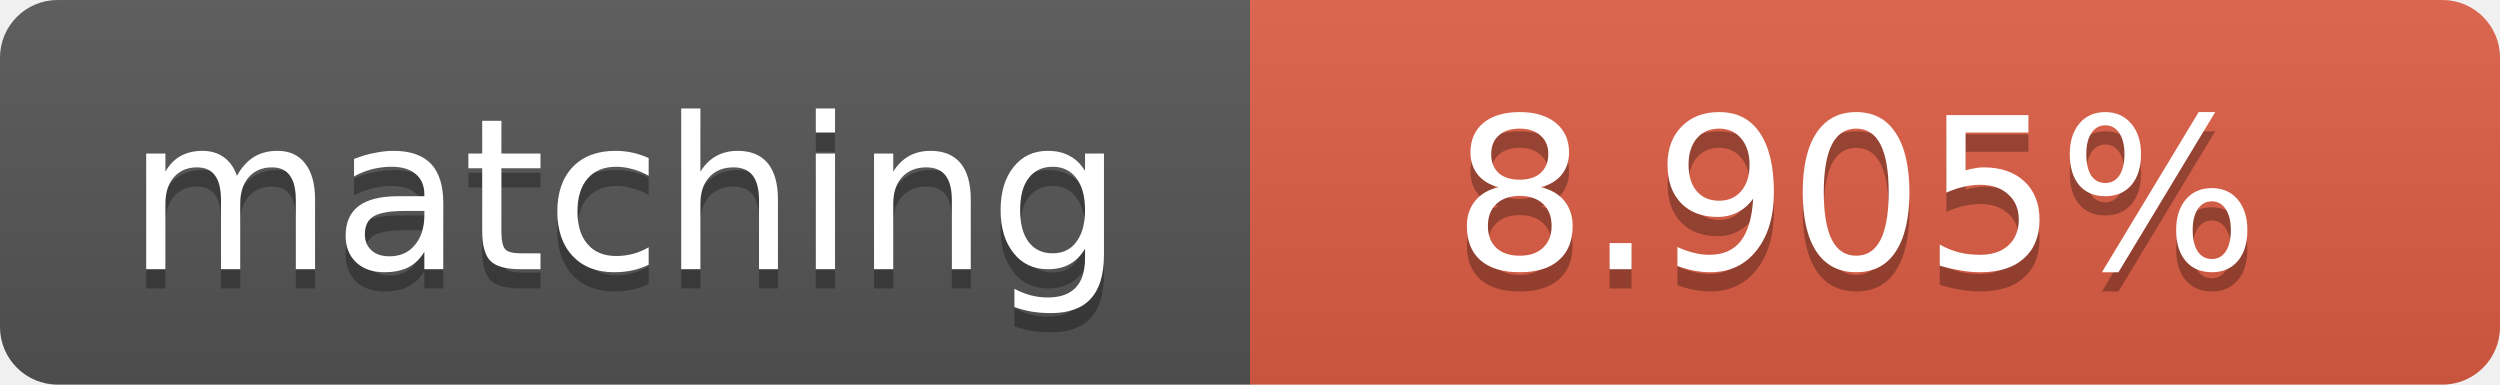
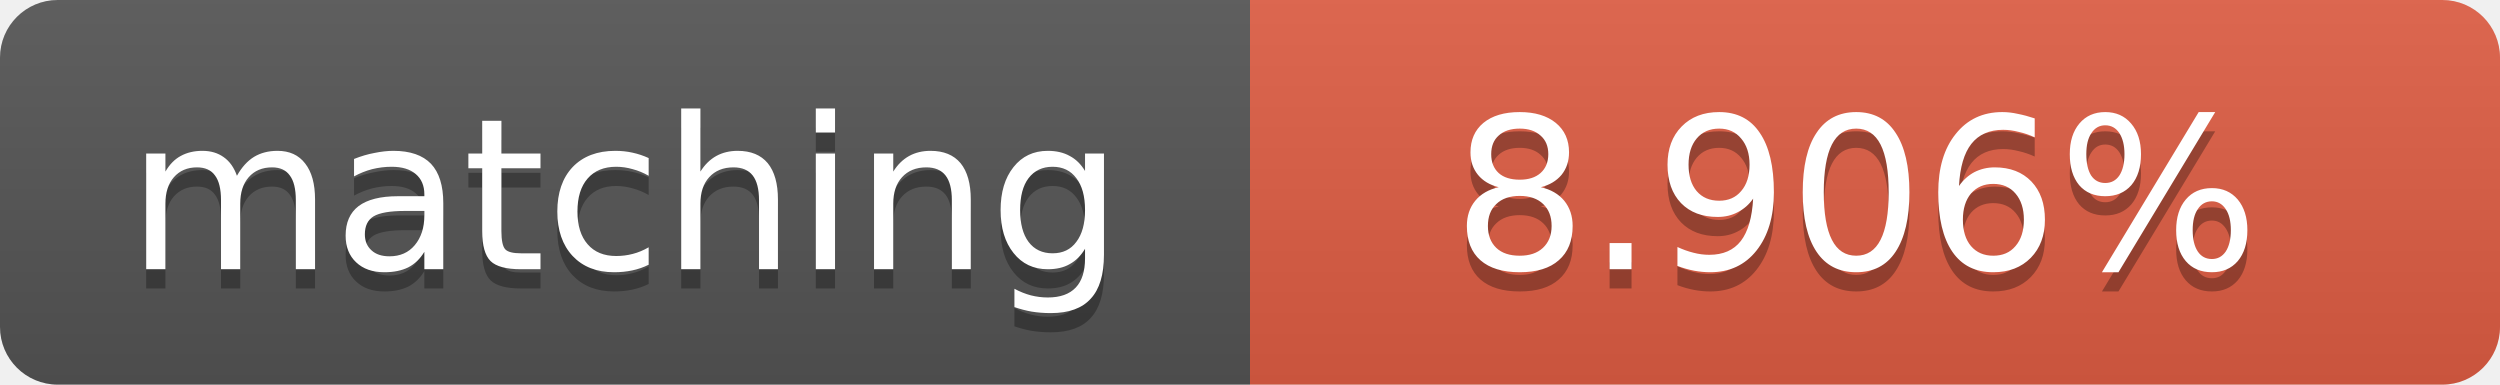
<svg xmlns="http://www.w3.org/2000/svg" width="130" height="20">
  <linearGradient id="b" x2="0" y2="100%">
    <stop offset="0" stop-color="#bbb" stop-opacity=".1" />
    <stop offset="1" stop-opacity=".1" />
  </linearGradient>
  <clipPath id="a">
    <rect width="130" height="20" rx="3" fill="#fff" />
  </clipPath>
  <g clip-path="url(#a)">
    <path fill="#555" d="M0 0h65v20H0z" />
    <path fill="#e05d44" d="M65 0h65v20H65z" />
    <path fill="url(#b)" d="M0 0h130v20H0z" />
  </g>
  <g fill="#fff" text-anchor="middle" font-family="DejaVu Sans,Verdana,Geneva,sans-serif" font-size="11">
    <text x="32.5" y="15" fill="#010101" fill-opacity=".3">matching</text>
    <text x="32.5" y="14">matching</text>
-     <text x="96.5" y="15" fill="#010101" fill-opacity=".3">8.905%</text>
-     <text x="96.5" y="14">8.905%</text>
+     <text x="96.5" y="15" fill="#010101" fill-opacity=".3">8.906%</text>
+     <text x="96.5" y="14">8.906%</text>
  </g>
</svg>
